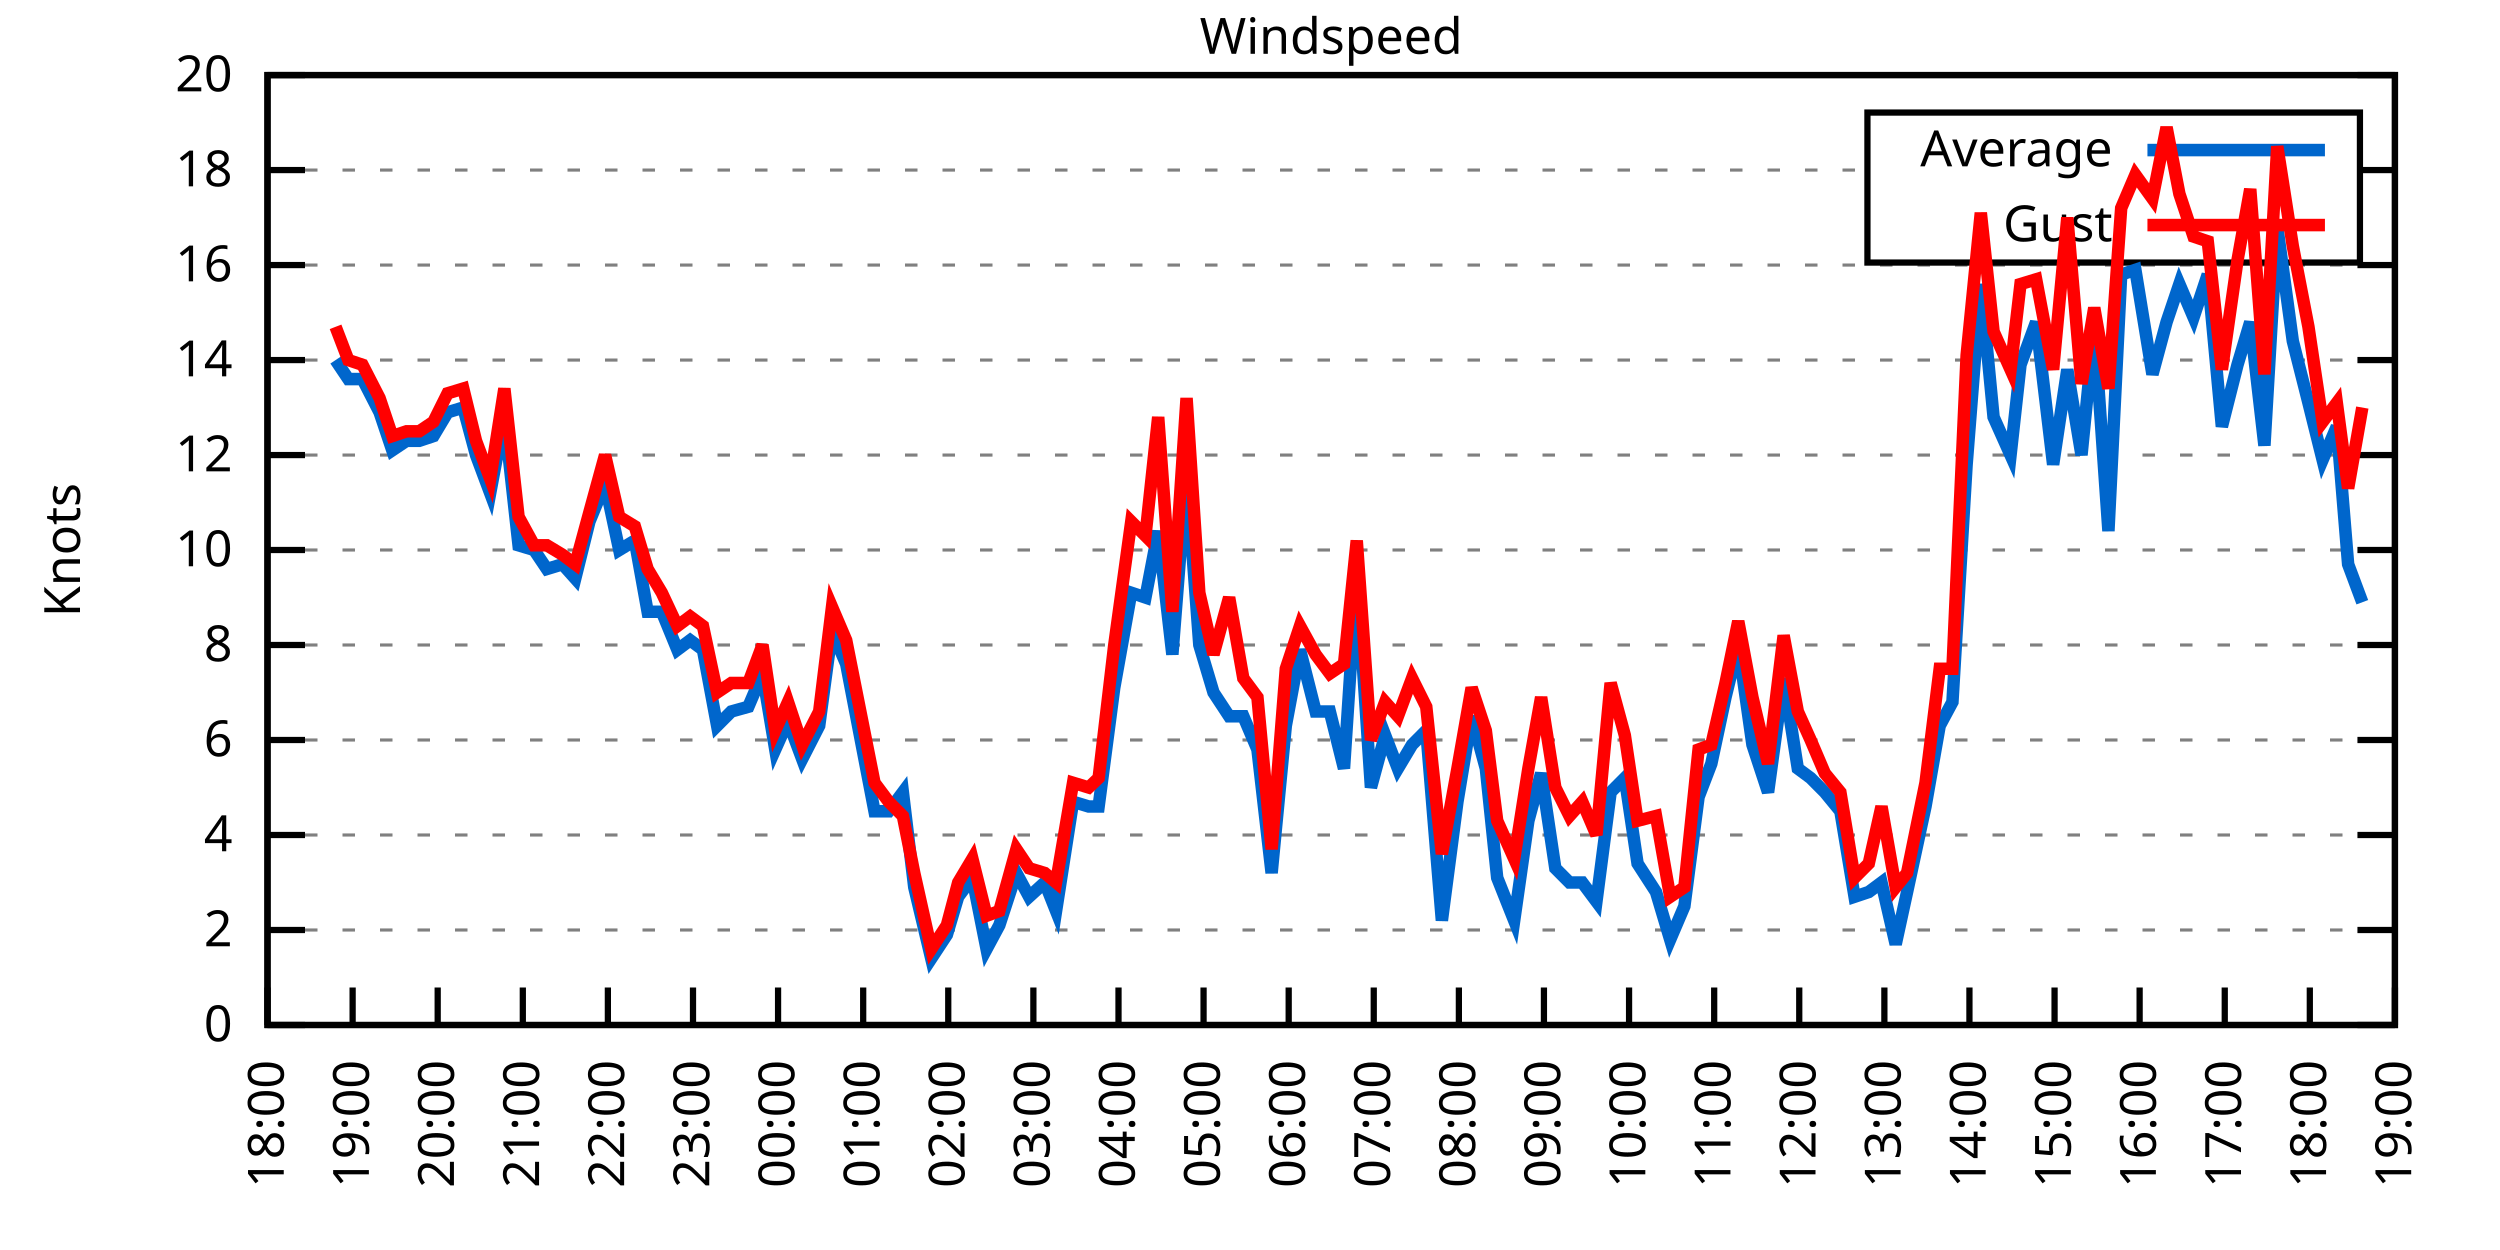
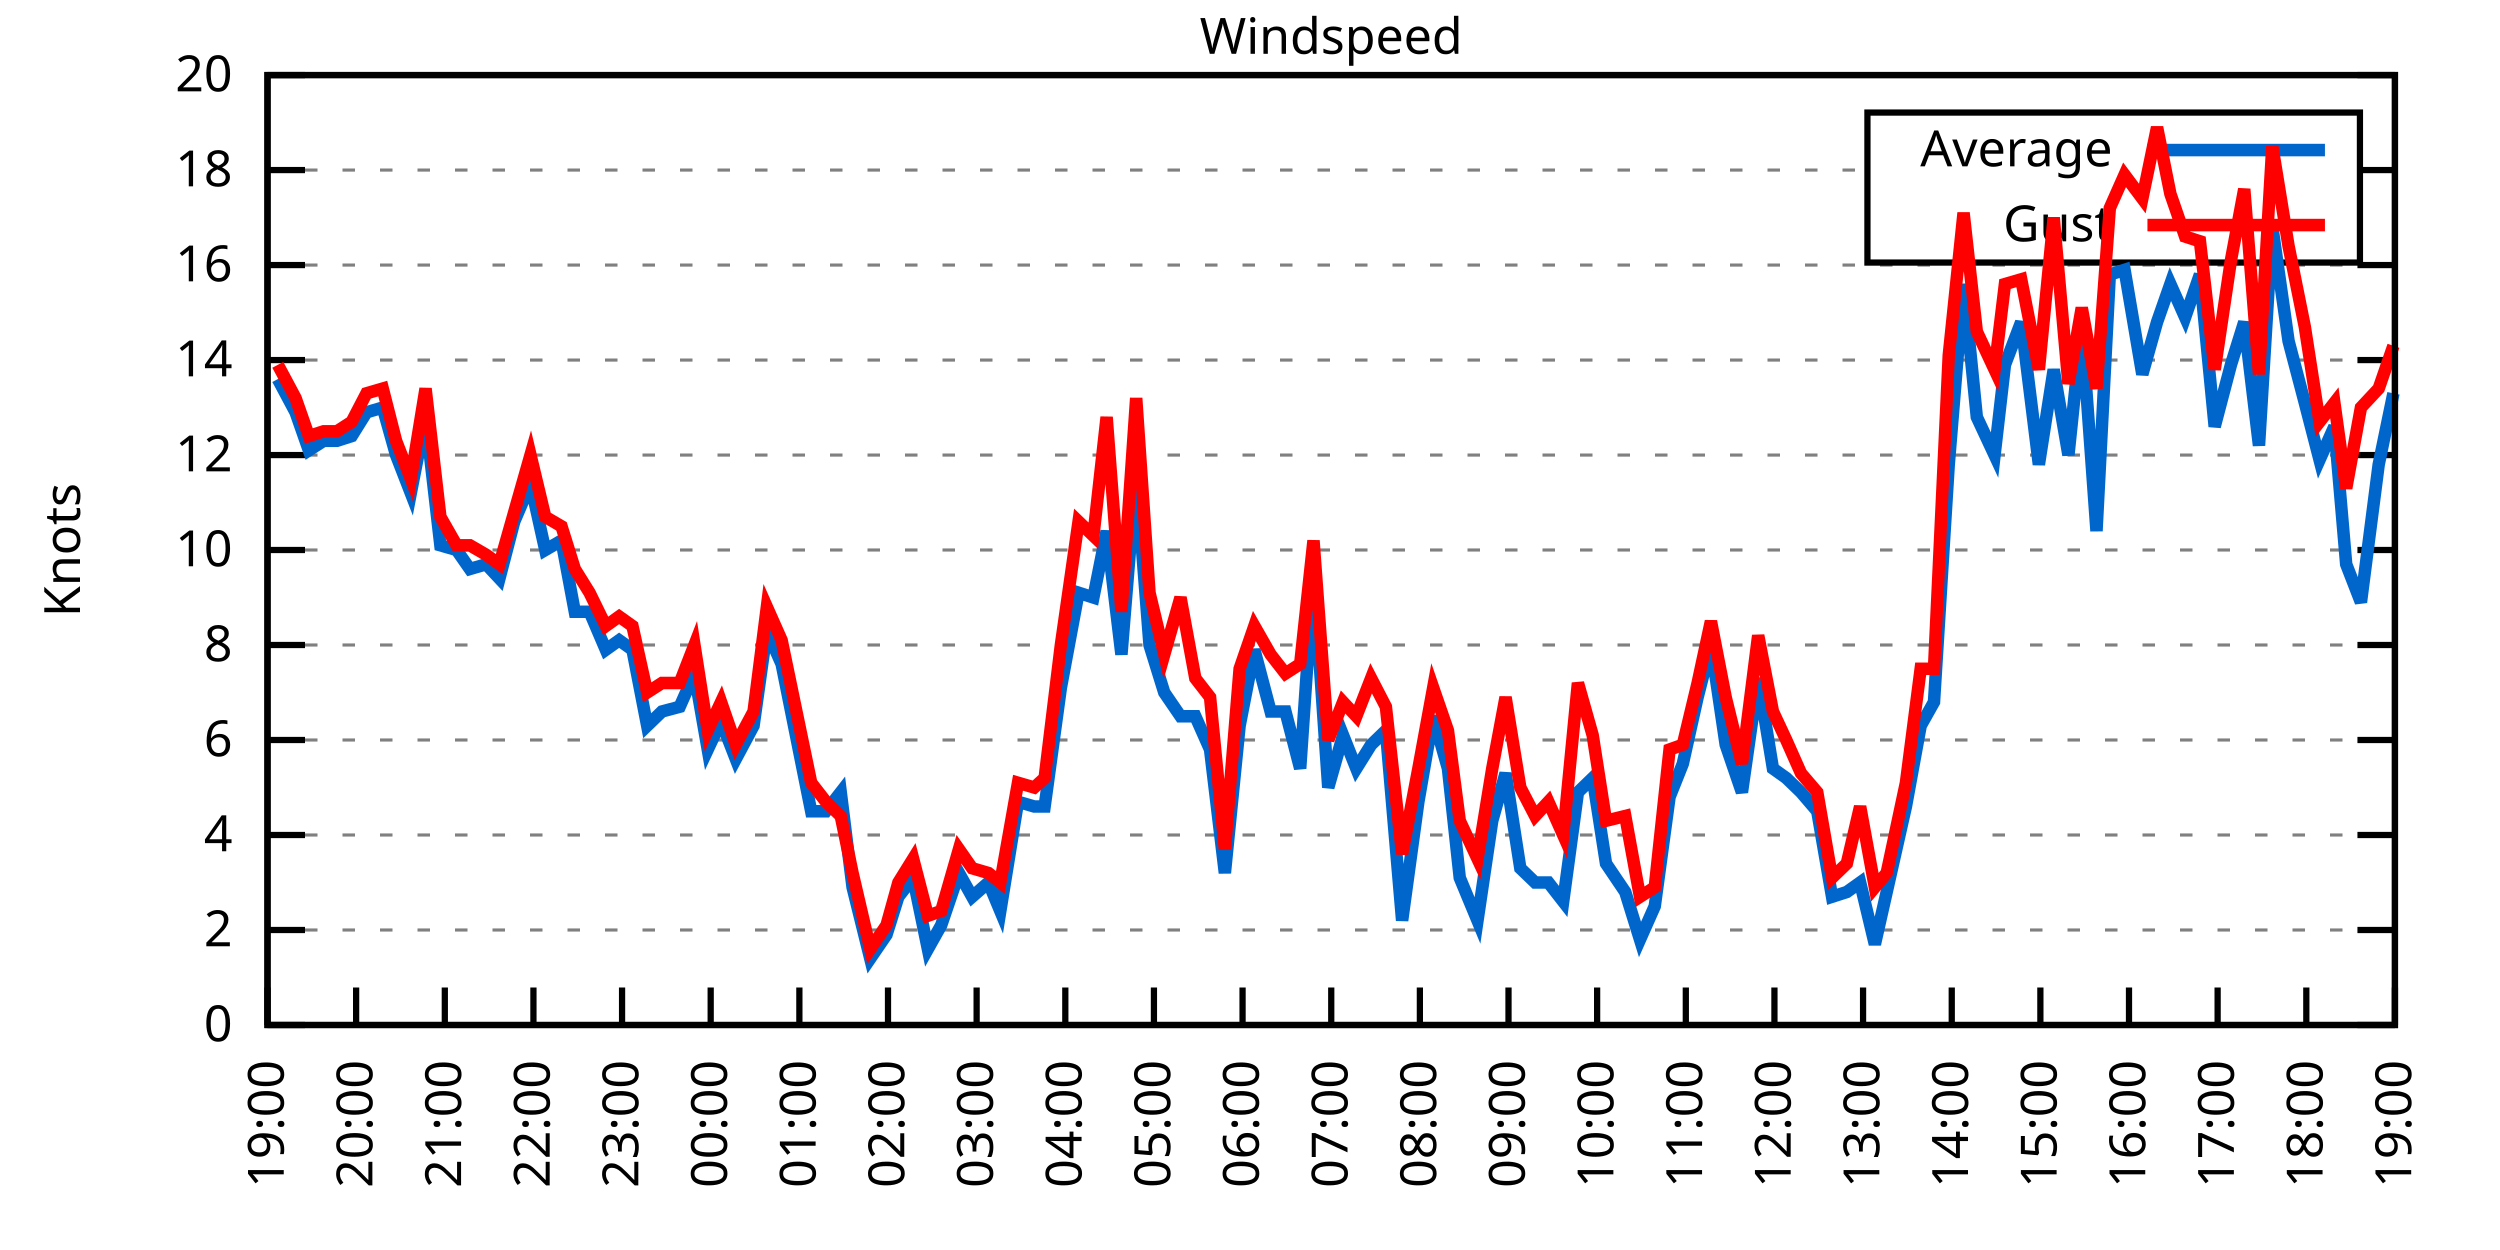
<svg xmlns="http://www.w3.org/2000/svg" xmlns:xlink="http://www.w3.org/1999/xlink" width="400" height="200" viewBox="0 0 400 200">
  <g id="gnuplot_canvas">
    <rect x="0" y="0" width="400" height="200" fill="none" />
    <defs>
      <circle id="gpDot" r="0.5" stroke-width="0.5" stroke="currentColor" />
      <path id="gpPt0" stroke-width="0.333" stroke="currentColor" d="M-1,0 h2 M0,-1 v2" />
      <path id="gpPt1" stroke-width="0.333" stroke="currentColor" d="M-1,-1 L1,1 M1,-1 L-1,1" />
      <path id="gpPt2" stroke-width="0.333" stroke="currentColor" d="M-1,0 L1,0 M0,-1 L0,1 M-1,-1 L1,1 M-1,1 L1,-1" />
      <rect id="gpPt3" stroke-width="0.333" stroke="currentColor" x="-1" y="-1" width="2" height="2" />
      <rect id="gpPt4" stroke-width="0.333" stroke="currentColor" fill="currentColor" x="-1" y="-1" width="2" height="2" />
      <circle id="gpPt5" stroke-width="0.333" stroke="currentColor" cx="0" cy="0" r="1" />
      <use xlink:href="#gpPt5" id="gpPt6" fill="currentColor" stroke="none" />
      <path id="gpPt7" stroke-width="0.333" stroke="currentColor" d="M0,-1.33 L-1.33,0.67 L1.33,0.67 z" />
      <use xlink:href="#gpPt7" id="gpPt8" fill="currentColor" stroke="none" />
      <use xlink:href="#gpPt7" id="gpPt9" stroke="currentColor" transform="rotate(180)" />
      <use xlink:href="#gpPt9" id="gpPt10" fill="currentColor" stroke="none" />
      <use xlink:href="#gpPt3" id="gpPt11" stroke="currentColor" transform="rotate(45)" />
      <use xlink:href="#gpPt11" id="gpPt12" fill="currentColor" stroke="none" />
      <path id="gpPt13" stroke-width="0.333" stroke="currentColor" d="M0,1.330 L1.265,0.411 L0.782,-1.067 L-0.782,-1.076 L-1.265,0.411 z" />
      <use xlink:href="#gpPt13" id="gpPt14" fill="currentColor" stroke="none" />
      <filter id="textbox" filterUnits="objectBoundingBox" x="0" y="0" height="1" width="1">
        <feFlood flood-color="white" flood-opacity="1" result="bgnd" />
        <feComposite in="SourceGraphic" in2="bgnd" operator="atop" />
      </filter>
      <filter id="greybox" filterUnits="objectBoundingBox" x="0" y="0" height="1" width="1">
        <feFlood flood-color="lightgrey" flood-opacity="1" result="grey" />
        <feComposite in="SourceGraphic" in2="grey" operator="atop" />
      </filter>
    </defs>
    <g fill="none" color="white" stroke="currentColor" stroke-width="1.00" stroke-linecap="butt" stroke-linejoin="miter">
</g>
    <g fill="none" color="black" stroke="currentColor" stroke-width="1.00" stroke-linecap="butt" stroke-linejoin="miter">
      <g stroke="none" shape-rendering="crispEdges">
        <polygon fill="rgb(255, 255, 255)" points="42.80,164.00 383.18,164.00 383.18,12.02 42.80,12.02 " />
      </g>
    </g>
    <g fill="none" color="black" stroke="currentColor" stroke-width="1.00" stroke-linecap="butt" stroke-linejoin="miter">
</g>
    <g fill="none" color="black" stroke="black" stroke-width="0.50" stroke-linecap="butt" stroke-linejoin="miter">
</g>
    <g fill="none" color="gray" stroke="currentColor" stroke-width="0.50" stroke-linecap="butt" stroke-linejoin="miter">
      <path stroke="gray" stroke-dasharray="2,4" class="gridline" d="M42.80,164.00 L383.19,164.00  " />
    </g>
    <g fill="none" color="gray" stroke="gray" stroke-width="1.00" stroke-linecap="butt" stroke-linejoin="miter">
</g>
    <g fill="none" color="black" stroke="currentColor" stroke-width="1.00" stroke-linecap="butt" stroke-linejoin="miter">
      <path stroke="black" d="M42.80,164.00 L48.80,164.00 M383.19,164.00 L377.19,164.00  " />
      <g transform="translate(37.20,166.60)" stroke="none" fill="black" font-family="Sans" font-size="8.00" text-anchor="end">
        <text>
          <tspan font-family="Sans"> 0</tspan>
        </text>
      </g>
    </g>
    <g fill="none" color="black" stroke="currentColor" stroke-width="1.00" stroke-linecap="butt" stroke-linejoin="miter">
</g>
    <g fill="none" color="black" stroke="black" stroke-width="0.50" stroke-linecap="butt" stroke-linejoin="miter">
</g>
    <g fill="none" color="gray" stroke="currentColor" stroke-width="0.50" stroke-linecap="butt" stroke-linejoin="miter">
      <path stroke="gray" stroke-dasharray="2,4" class="gridline" d="M42.80,148.80 L383.19,148.80  " />
    </g>
    <g fill="none" color="gray" stroke="gray" stroke-width="1.00" stroke-linecap="butt" stroke-linejoin="miter">
</g>
    <g fill="none" color="black" stroke="currentColor" stroke-width="1.00" stroke-linecap="butt" stroke-linejoin="miter">
      <path stroke="black" d="M42.80,148.80 L48.80,148.80 M383.19,148.80 L377.19,148.80  " />
      <g transform="translate(37.20,151.40)" stroke="none" fill="black" font-family="Sans" font-size="8.00" text-anchor="end">
        <text>
          <tspan font-family="Sans"> 2</tspan>
        </text>
      </g>
    </g>
    <g fill="none" color="black" stroke="currentColor" stroke-width="1.00" stroke-linecap="butt" stroke-linejoin="miter">
</g>
    <g fill="none" color="black" stroke="black" stroke-width="0.50" stroke-linecap="butt" stroke-linejoin="miter">
</g>
    <g fill="none" color="gray" stroke="currentColor" stroke-width="0.50" stroke-linecap="butt" stroke-linejoin="miter">
      <path stroke="gray" stroke-dasharray="2,4" class="gridline" d="M42.80,133.60 L383.19,133.60  " />
    </g>
    <g fill="none" color="gray" stroke="gray" stroke-width="1.00" stroke-linecap="butt" stroke-linejoin="miter">
</g>
    <g fill="none" color="black" stroke="currentColor" stroke-width="1.00" stroke-linecap="butt" stroke-linejoin="miter">
      <path stroke="black" d="M42.80,133.60 L48.80,133.60 M383.19,133.60 L377.19,133.60  " />
      <g transform="translate(37.20,136.20)" stroke="none" fill="black" font-family="Sans" font-size="8.00" text-anchor="end">
        <text>
          <tspan font-family="Sans"> 4</tspan>
        </text>
      </g>
    </g>
    <g fill="none" color="black" stroke="currentColor" stroke-width="1.00" stroke-linecap="butt" stroke-linejoin="miter">
</g>
    <g fill="none" color="black" stroke="black" stroke-width="0.50" stroke-linecap="butt" stroke-linejoin="miter">
</g>
    <g fill="none" color="gray" stroke="currentColor" stroke-width="0.50" stroke-linecap="butt" stroke-linejoin="miter">
      <path stroke="gray" stroke-dasharray="2,4" class="gridline" d="M42.80,118.40 L383.19,118.40  " />
    </g>
    <g fill="none" color="gray" stroke="gray" stroke-width="1.00" stroke-linecap="butt" stroke-linejoin="miter">
</g>
    <g fill="none" color="black" stroke="currentColor" stroke-width="1.00" stroke-linecap="butt" stroke-linejoin="miter">
      <path stroke="black" d="M42.80,118.40 L48.80,118.40 M383.19,118.40 L377.19,118.40  " />
      <g transform="translate(37.20,121.00)" stroke="none" fill="black" font-family="Sans" font-size="8.00" text-anchor="end">
        <text>
          <tspan font-family="Sans"> 6</tspan>
        </text>
      </g>
    </g>
    <g fill="none" color="black" stroke="currentColor" stroke-width="1.00" stroke-linecap="butt" stroke-linejoin="miter">
</g>
    <g fill="none" color="black" stroke="black" stroke-width="0.50" stroke-linecap="butt" stroke-linejoin="miter">
</g>
    <g fill="none" color="gray" stroke="currentColor" stroke-width="0.50" stroke-linecap="butt" stroke-linejoin="miter">
      <path stroke="gray" stroke-dasharray="2,4" class="gridline" d="M42.80,103.20 L383.19,103.20  " />
    </g>
    <g fill="none" color="gray" stroke="gray" stroke-width="1.00" stroke-linecap="butt" stroke-linejoin="miter">
</g>
    <g fill="none" color="black" stroke="currentColor" stroke-width="1.00" stroke-linecap="butt" stroke-linejoin="miter">
      <path stroke="black" d="M42.80,103.20 L48.80,103.20 M383.19,103.20 L377.19,103.20  " />
      <g transform="translate(37.20,105.80)" stroke="none" fill="black" font-family="Sans" font-size="8.00" text-anchor="end">
        <text>
          <tspan font-family="Sans"> 8</tspan>
        </text>
      </g>
    </g>
    <g fill="none" color="black" stroke="currentColor" stroke-width="1.00" stroke-linecap="butt" stroke-linejoin="miter">
</g>
    <g fill="none" color="black" stroke="black" stroke-width="0.50" stroke-linecap="butt" stroke-linejoin="miter">
</g>
    <g fill="none" color="gray" stroke="currentColor" stroke-width="0.50" stroke-linecap="butt" stroke-linejoin="miter">
      <path stroke="gray" stroke-dasharray="2,4" class="gridline" d="M42.80,88.00 L383.19,88.00  " />
    </g>
    <g fill="none" color="gray" stroke="gray" stroke-width="1.00" stroke-linecap="butt" stroke-linejoin="miter">
</g>
    <g fill="none" color="black" stroke="currentColor" stroke-width="1.00" stroke-linecap="butt" stroke-linejoin="miter">
      <path stroke="black" d="M42.80,88.00 L48.80,88.00 M383.19,88.00 L377.19,88.00  " />
      <g transform="translate(37.20,90.60)" stroke="none" fill="black" font-family="Sans" font-size="8.00" text-anchor="end">
        <text>
          <tspan font-family="Sans"> 10</tspan>
        </text>
      </g>
    </g>
    <g fill="none" color="black" stroke="currentColor" stroke-width="1.00" stroke-linecap="butt" stroke-linejoin="miter">
</g>
    <g fill="none" color="black" stroke="black" stroke-width="0.50" stroke-linecap="butt" stroke-linejoin="miter">
</g>
    <g fill="none" color="gray" stroke="currentColor" stroke-width="0.50" stroke-linecap="butt" stroke-linejoin="miter">
      <path stroke="gray" stroke-dasharray="2,4" class="gridline" d="M42.80,72.81 L383.19,72.81  " />
    </g>
    <g fill="none" color="gray" stroke="gray" stroke-width="1.00" stroke-linecap="butt" stroke-linejoin="miter">
</g>
    <g fill="none" color="black" stroke="currentColor" stroke-width="1.00" stroke-linecap="butt" stroke-linejoin="miter">
      <path stroke="black" d="M42.80,72.81 L48.80,72.81 M383.19,72.81 L377.19,72.81  " />
      <g transform="translate(37.20,75.41)" stroke="none" fill="black" font-family="Sans" font-size="8.00" text-anchor="end">
        <text>
          <tspan font-family="Sans"> 12</tspan>
        </text>
      </g>
    </g>
    <g fill="none" color="black" stroke="currentColor" stroke-width="1.00" stroke-linecap="butt" stroke-linejoin="miter">
</g>
    <g fill="none" color="black" stroke="black" stroke-width="0.50" stroke-linecap="butt" stroke-linejoin="miter">
</g>
    <g fill="none" color="gray" stroke="currentColor" stroke-width="0.50" stroke-linecap="butt" stroke-linejoin="miter">
      <path stroke="gray" stroke-dasharray="2,4" class="gridline" d="M42.80,57.61 L383.19,57.61  " />
    </g>
    <g fill="none" color="gray" stroke="gray" stroke-width="1.00" stroke-linecap="butt" stroke-linejoin="miter">
</g>
    <g fill="none" color="black" stroke="currentColor" stroke-width="1.00" stroke-linecap="butt" stroke-linejoin="miter">
      <path stroke="black" d="M42.80,57.61 L48.80,57.61 M383.19,57.61 L377.19,57.61  " />
      <g transform="translate(37.20,60.21)" stroke="none" fill="black" font-family="Sans" font-size="8.00" text-anchor="end">
        <text>
          <tspan font-family="Sans"> 14</tspan>
        </text>
      </g>
    </g>
    <g fill="none" color="black" stroke="currentColor" stroke-width="1.00" stroke-linecap="butt" stroke-linejoin="miter">
</g>
    <g fill="none" color="black" stroke="black" stroke-width="0.50" stroke-linecap="butt" stroke-linejoin="miter">
</g>
    <g fill="none" color="gray" stroke="currentColor" stroke-width="0.50" stroke-linecap="butt" stroke-linejoin="miter">
      <path stroke="gray" stroke-dasharray="2,4" class="gridline" d="M42.80,42.41 L383.19,42.41  " />
    </g>
    <g fill="none" color="gray" stroke="gray" stroke-width="1.00" stroke-linecap="butt" stroke-linejoin="miter">
</g>
    <g fill="none" color="black" stroke="currentColor" stroke-width="1.00" stroke-linecap="butt" stroke-linejoin="miter">
      <path stroke="black" d="M42.80,42.41 L48.80,42.41 M383.19,42.41 L377.19,42.41  " />
      <g transform="translate(37.20,45.01)" stroke="none" fill="black" font-family="Sans" font-size="8.00" text-anchor="end">
        <text>
          <tspan font-family="Sans"> 16</tspan>
        </text>
      </g>
    </g>
    <g fill="none" color="black" stroke="currentColor" stroke-width="1.00" stroke-linecap="butt" stroke-linejoin="miter">
</g>
    <g fill="none" color="black" stroke="black" stroke-width="0.50" stroke-linecap="butt" stroke-linejoin="miter">
</g>
    <g fill="none" color="gray" stroke="currentColor" stroke-width="0.50" stroke-linecap="butt" stroke-linejoin="miter">
      <path stroke="gray" stroke-dasharray="2,4" class="gridline" d="M42.80,27.21 L298.79,27.21 M377.59,27.21 L383.19,27.21  " />
    </g>
    <g fill="none" color="gray" stroke="gray" stroke-width="1.00" stroke-linecap="butt" stroke-linejoin="miter">
</g>
    <g fill="none" color="black" stroke="currentColor" stroke-width="1.00" stroke-linecap="butt" stroke-linejoin="miter">
      <path stroke="black" d="M42.80,27.21 L48.80,27.21 M383.19,27.21 L377.19,27.21  " />
      <g transform="translate(37.20,29.81)" stroke="none" fill="black" font-family="Sans" font-size="8.00" text-anchor="end">
        <text>
          <tspan font-family="Sans"> 18</tspan>
        </text>
      </g>
    </g>
    <g fill="none" color="black" stroke="currentColor" stroke-width="1.00" stroke-linecap="butt" stroke-linejoin="miter">
</g>
    <g fill="none" color="black" stroke="black" stroke-width="0.50" stroke-linecap="butt" stroke-linejoin="miter">
</g>
    <g fill="none" color="gray" stroke="currentColor" stroke-width="0.50" stroke-linecap="butt" stroke-linejoin="miter">
      <path stroke="gray" stroke-dasharray="2,4" class="gridline" d="M42.80,12.01 L383.19,12.01  " />
    </g>
    <g fill="none" color="gray" stroke="gray" stroke-width="1.00" stroke-linecap="butt" stroke-linejoin="miter">
</g>
    <g fill="none" color="black" stroke="currentColor" stroke-width="1.00" stroke-linecap="butt" stroke-linejoin="miter">
      <path stroke="black" d="M42.80,12.01 L48.80,12.01 M383.19,12.01 L377.19,12.01  " />
      <g transform="translate(37.20,14.61)" stroke="none" fill="black" font-family="Sans" font-size="8.00" text-anchor="end">
        <text>
          <tspan font-family="Sans"> 20</tspan>
        </text>
      </g>
    </g>
    <g fill="none" color="black" stroke="currentColor" stroke-width="1.00" stroke-linecap="butt" stroke-linejoin="miter">
      <path stroke="black" d="M42.80,164.00 L42.80,158.00  " />
      <g transform="translate(45.40,169.60) rotate(270.00)" stroke="none" fill="black" font-family="Sans" font-size="8.00" text-anchor="end">
        <text>
-           <tspan font-family="Sans">18:00</tspan>
-         </text>
-       </g>
-     </g>
-     <g fill="none" color="black" stroke="currentColor" stroke-width="1.00" stroke-linecap="butt" stroke-linejoin="miter">
-       <path stroke="black" d="M56.42,164.00 L56.42,158.00  " />
-       <g transform="translate(59.02,169.60) rotate(270.00)" stroke="none" fill="black" font-family="Sans" font-size="8.00" text-anchor="end">
-         <text>
          <tspan font-family="Sans">19:00</tspan>
        </text>
      </g>
    </g>
    <g fill="none" color="black" stroke="currentColor" stroke-width="1.00" stroke-linecap="butt" stroke-linejoin="miter">
-       <path stroke="black" d="M70.03,164.00 L70.03,158.00  " />
-       <g transform="translate(72.63,169.60) rotate(270.00)" stroke="none" fill="black" font-family="Sans" font-size="8.00" text-anchor="end">
+       <path stroke="black" d="M56.98,164.00 L56.98,158.00  " />
+       <g transform="translate(59.58,169.60) rotate(270.00)" stroke="none" fill="black" font-family="Sans" font-size="8.00" text-anchor="end">
        <text>
          <tspan font-family="Sans">20:00</tspan>
        </text>
      </g>
    </g>
    <g fill="none" color="black" stroke="currentColor" stroke-width="1.00" stroke-linecap="butt" stroke-linejoin="miter">
-       <path stroke="black" d="M83.65,164.00 L83.65,158.00  " />
-       <g transform="translate(86.25,169.60) rotate(270.00)" stroke="none" fill="black" font-family="Sans" font-size="8.00" text-anchor="end">
+       <path stroke="black" d="M71.17,164.00 L71.17,158.00  " />
+       <g transform="translate(73.77,169.60) rotate(270.00)" stroke="none" fill="black" font-family="Sans" font-size="8.00" text-anchor="end">
        <text>
          <tspan font-family="Sans">21:00</tspan>
        </text>
      </g>
    </g>
    <g fill="none" color="black" stroke="currentColor" stroke-width="1.00" stroke-linecap="butt" stroke-linejoin="miter">
-       <path stroke="black" d="M97.26,164.00 L97.26,158.00  " />
-       <g transform="translate(99.86,169.60) rotate(270.00)" stroke="none" fill="black" font-family="Sans" font-size="8.00" text-anchor="end">
+       <path stroke="black" d="M85.35,164.00 L85.35,158.00  " />
+       <g transform="translate(87.95,169.60) rotate(270.00)" stroke="none" fill="black" font-family="Sans" font-size="8.00" text-anchor="end">
        <text>
          <tspan font-family="Sans">22:00</tspan>
        </text>
      </g>
    </g>
    <g fill="none" color="black" stroke="currentColor" stroke-width="1.00" stroke-linecap="butt" stroke-linejoin="miter">
-       <path stroke="black" d="M110.88,164.00 L110.88,158.00  " />
-       <g transform="translate(113.48,169.60) rotate(270.00)" stroke="none" fill="black" font-family="Sans" font-size="8.00" text-anchor="end">
+       <path stroke="black" d="M99.53,164.00 L99.53,158.00  " />
+       <g transform="translate(102.13,169.60) rotate(270.00)" stroke="none" fill="black" font-family="Sans" font-size="8.00" text-anchor="end">
        <text>
          <tspan font-family="Sans">23:00</tspan>
        </text>
      </g>
    </g>
    <g fill="none" color="black" stroke="currentColor" stroke-width="1.00" stroke-linecap="butt" stroke-linejoin="miter">
-       <path stroke="black" d="M124.49,164.00 L124.49,158.00  " />
-       <g transform="translate(127.09,169.60) rotate(270.00)" stroke="none" fill="black" font-family="Sans" font-size="8.00" text-anchor="end">
+       <path stroke="black" d="M113.71,164.00 L113.71,158.00  " />
+       <g transform="translate(116.31,169.60) rotate(270.00)" stroke="none" fill="black" font-family="Sans" font-size="8.00" text-anchor="end">
        <text>
          <tspan font-family="Sans">00:00</tspan>
        </text>
      </g>
    </g>
    <g fill="none" color="black" stroke="currentColor" stroke-width="1.00" stroke-linecap="butt" stroke-linejoin="miter">
-       <path stroke="black" d="M138.11,164.00 L138.11,158.00  " />
-       <g transform="translate(140.71,169.60) rotate(270.00)" stroke="none" fill="black" font-family="Sans" font-size="8.00" text-anchor="end">
+       <path stroke="black" d="M127.90,164.00 L127.90,158.00  " />
+       <g transform="translate(130.50,169.60) rotate(270.00)" stroke="none" fill="black" font-family="Sans" font-size="8.00" text-anchor="end">
        <text>
          <tspan font-family="Sans">01:00</tspan>
        </text>
      </g>
    </g>
    <g fill="none" color="black" stroke="currentColor" stroke-width="1.00" stroke-linecap="butt" stroke-linejoin="miter">
-       <path stroke="black" d="M151.72,164.00 L151.72,158.00  " />
-       <g transform="translate(154.32,169.60) rotate(270.00)" stroke="none" fill="black" font-family="Sans" font-size="8.00" text-anchor="end">
+       <path stroke="black" d="M142.08,164.00 L142.08,158.00  " />
+       <g transform="translate(144.68,169.60) rotate(270.00)" stroke="none" fill="black" font-family="Sans" font-size="8.00" text-anchor="end">
        <text>
          <tspan font-family="Sans">02:00</tspan>
        </text>
      </g>
    </g>
    <g fill="none" color="black" stroke="currentColor" stroke-width="1.00" stroke-linecap="butt" stroke-linejoin="miter">
-       <path stroke="black" d="M165.34,164.00 L165.34,158.00  " />
-       <g transform="translate(167.94,169.60) rotate(270.00)" stroke="none" fill="black" font-family="Sans" font-size="8.00" text-anchor="end">
+       <path stroke="black" d="M156.26,164.00 L156.26,158.00  " />
+       <g transform="translate(158.86,169.60) rotate(270.00)" stroke="none" fill="black" font-family="Sans" font-size="8.00" text-anchor="end">
        <text>
          <tspan font-family="Sans">03:00</tspan>
        </text>
      </g>
    </g>
    <g fill="none" color="black" stroke="currentColor" stroke-width="1.00" stroke-linecap="butt" stroke-linejoin="miter">
-       <path stroke="black" d="M178.96,164.00 L178.96,158.00  " />
-       <g transform="translate(181.56,169.60) rotate(270.00)" stroke="none" fill="black" font-family="Sans" font-size="8.00" text-anchor="end">
+       <path stroke="black" d="M170.45,164.00 L170.45,158.00  " />
+       <g transform="translate(173.05,169.60) rotate(270.00)" stroke="none" fill="black" font-family="Sans" font-size="8.00" text-anchor="end">
        <text>
          <tspan font-family="Sans">04:00</tspan>
        </text>
      </g>
    </g>
    <g fill="none" color="black" stroke="currentColor" stroke-width="1.00" stroke-linecap="butt" stroke-linejoin="miter">
-       <path stroke="black" d="M192.57,164.00 L192.57,158.00  " />
-       <g transform="translate(195.17,169.60) rotate(270.00)" stroke="none" fill="black" font-family="Sans" font-size="8.00" text-anchor="end">
+       <path stroke="black" d="M184.63,164.00 L184.63,158.00  " />
+       <g transform="translate(187.23,169.60) rotate(270.00)" stroke="none" fill="black" font-family="Sans" font-size="8.00" text-anchor="end">
        <text>
          <tspan font-family="Sans">05:00</tspan>
        </text>
      </g>
    </g>
    <g fill="none" color="black" stroke="currentColor" stroke-width="1.00" stroke-linecap="butt" stroke-linejoin="miter">
-       <path stroke="black" d="M206.19,164.00 L206.19,158.00  " />
-       <g transform="translate(208.79,169.60) rotate(270.00)" stroke="none" fill="black" font-family="Sans" font-size="8.00" text-anchor="end">
+       <path stroke="black" d="M198.81,164.00 L198.81,158.00  " />
+       <g transform="translate(201.41,169.60) rotate(270.00)" stroke="none" fill="black" font-family="Sans" font-size="8.00" text-anchor="end">
        <text>
          <tspan font-family="Sans">06:00</tspan>
        </text>
      </g>
    </g>
    <g fill="none" color="black" stroke="currentColor" stroke-width="1.00" stroke-linecap="butt" stroke-linejoin="miter">
-       <path stroke="black" d="M219.80,164.00 L219.80,158.00  " />
-       <g transform="translate(222.40,169.60) rotate(270.00)" stroke="none" fill="black" font-family="Sans" font-size="8.00" text-anchor="end">
+       <path stroke="black" d="M213.00,164.00 L213.00,158.00  " />
+       <g transform="translate(215.60,169.60) rotate(270.00)" stroke="none" fill="black" font-family="Sans" font-size="8.00" text-anchor="end">
        <text>
          <tspan font-family="Sans">07:00</tspan>
        </text>
      </g>
    </g>
    <g fill="none" color="black" stroke="currentColor" stroke-width="1.00" stroke-linecap="butt" stroke-linejoin="miter">
-       <path stroke="black" d="M233.42,164.00 L233.42,158.00  " />
-       <g transform="translate(236.02,169.60) rotate(270.00)" stroke="none" fill="black" font-family="Sans" font-size="8.00" text-anchor="end">
+       <path stroke="black" d="M227.18,164.00 L227.18,158.00  " />
+       <g transform="translate(229.78,169.60) rotate(270.00)" stroke="none" fill="black" font-family="Sans" font-size="8.00" text-anchor="end">
        <text>
          <tspan font-family="Sans">08:00</tspan>
        </text>
      </g>
    </g>
    <g fill="none" color="black" stroke="currentColor" stroke-width="1.00" stroke-linecap="butt" stroke-linejoin="miter">
-       <path stroke="black" d="M247.03,164.00 L247.03,158.00  " />
-       <g transform="translate(249.63,169.60) rotate(270.00)" stroke="none" fill="black" font-family="Sans" font-size="8.00" text-anchor="end">
+       <path stroke="black" d="M241.36,164.00 L241.36,158.00  " />
+       <g transform="translate(243.96,169.60) rotate(270.00)" stroke="none" fill="black" font-family="Sans" font-size="8.00" text-anchor="end">
        <text>
          <tspan font-family="Sans">09:00</tspan>
        </text>
      </g>
    </g>
    <g fill="none" color="black" stroke="currentColor" stroke-width="1.00" stroke-linecap="butt" stroke-linejoin="miter">
-       <path stroke="black" d="M260.65,164.00 L260.65,158.00  " />
-       <g transform="translate(263.25,169.60) rotate(270.00)" stroke="none" fill="black" font-family="Sans" font-size="8.00" text-anchor="end">
+       <path stroke="black" d="M255.54,164.00 L255.54,158.00  " />
+       <g transform="translate(258.14,169.60) rotate(270.00)" stroke="none" fill="black" font-family="Sans" font-size="8.00" text-anchor="end">
        <text>
          <tspan font-family="Sans">10:00</tspan>
        </text>
      </g>
    </g>
    <g fill="none" color="black" stroke="currentColor" stroke-width="1.00" stroke-linecap="butt" stroke-linejoin="miter">
-       <path stroke="black" d="M274.27,164.00 L274.27,158.00  " />
-       <g transform="translate(276.87,169.60) rotate(270.00)" stroke="none" fill="black" font-family="Sans" font-size="8.00" text-anchor="end">
+       <path stroke="black" d="M269.73,164.00 L269.73,158.00  " />
+       <g transform="translate(272.33,169.60) rotate(270.00)" stroke="none" fill="black" font-family="Sans" font-size="8.00" text-anchor="end">
        <text>
          <tspan font-family="Sans">11:00</tspan>
        </text>
      </g>
    </g>
    <g fill="none" color="black" stroke="currentColor" stroke-width="1.00" stroke-linecap="butt" stroke-linejoin="miter">
-       <path stroke="black" d="M287.88,164.00 L287.88,158.00  " />
-       <g transform="translate(290.48,169.60) rotate(270.00)" stroke="none" fill="black" font-family="Sans" font-size="8.00" text-anchor="end">
+       <path stroke="black" d="M283.91,164.00 L283.91,158.00  " />
+       <g transform="translate(286.51,169.60) rotate(270.00)" stroke="none" fill="black" font-family="Sans" font-size="8.00" text-anchor="end">
        <text>
          <tspan font-family="Sans">12:00</tspan>
        </text>
      </g>
    </g>
    <g fill="none" color="black" stroke="currentColor" stroke-width="1.00" stroke-linecap="butt" stroke-linejoin="miter">
-       <path stroke="black" d="M301.50,164.00 L301.50,158.00  " />
-       <g transform="translate(304.10,169.60) rotate(270.00)" stroke="none" fill="black" font-family="Sans" font-size="8.00" text-anchor="end">
+       <path stroke="black" d="M298.09,164.00 L298.09,158.00  " />
+       <g transform="translate(300.69,169.60) rotate(270.00)" stroke="none" fill="black" font-family="Sans" font-size="8.00" text-anchor="end">
        <text>
          <tspan font-family="Sans">13:00</tspan>
        </text>
      </g>
    </g>
    <g fill="none" color="black" stroke="currentColor" stroke-width="1.00" stroke-linecap="butt" stroke-linejoin="miter">
-       <path stroke="black" d="M315.11,164.00 L315.11,158.00  " />
-       <g transform="translate(317.71,169.60) rotate(270.00)" stroke="none" fill="black" font-family="Sans" font-size="8.00" text-anchor="end">
+       <path stroke="black" d="M312.28,164.00 L312.28,158.00  " />
+       <g transform="translate(314.88,169.60) rotate(270.00)" stroke="none" fill="black" font-family="Sans" font-size="8.00" text-anchor="end">
        <text>
          <tspan font-family="Sans">14:00</tspan>
        </text>
      </g>
    </g>
    <g fill="none" color="black" stroke="currentColor" stroke-width="1.00" stroke-linecap="butt" stroke-linejoin="miter">
-       <path stroke="black" d="M328.73,164.00 L328.73,158.00  " />
-       <g transform="translate(331.33,169.60) rotate(270.00)" stroke="none" fill="black" font-family="Sans" font-size="8.00" text-anchor="end">
+       <path stroke="black" d="M326.46,164.00 L326.46,158.00  " />
+       <g transform="translate(329.06,169.60) rotate(270.00)" stroke="none" fill="black" font-family="Sans" font-size="8.00" text-anchor="end">
        <text>
          <tspan font-family="Sans">15:00</tspan>
        </text>
      </g>
    </g>
    <g fill="none" color="black" stroke="currentColor" stroke-width="1.00" stroke-linecap="butt" stroke-linejoin="miter">
-       <path stroke="black" d="M342.34,164.00 L342.34,158.00  " />
-       <g transform="translate(344.94,169.60) rotate(270.00)" stroke="none" fill="black" font-family="Sans" font-size="8.00" text-anchor="end">
+       <path stroke="black" d="M340.64,164.00 L340.64,158.00  " />
+       <g transform="translate(343.24,169.60) rotate(270.00)" stroke="none" fill="black" font-family="Sans" font-size="8.00" text-anchor="end">
        <text>
          <tspan font-family="Sans">16:00</tspan>
        </text>
      </g>
    </g>
    <g fill="none" color="black" stroke="currentColor" stroke-width="1.00" stroke-linecap="butt" stroke-linejoin="miter">
-       <path stroke="black" d="M355.96,164.00 L355.96,158.00  " />
-       <g transform="translate(358.56,169.60) rotate(270.00)" stroke="none" fill="black" font-family="Sans" font-size="8.00" text-anchor="end">
+       <path stroke="black" d="M354.82,164.00 L354.82,158.00  " />
+       <g transform="translate(357.42,169.60) rotate(270.00)" stroke="none" fill="black" font-family="Sans" font-size="8.00" text-anchor="end">
        <text>
          <tspan font-family="Sans">17:00</tspan>
        </text>
      </g>
    </g>
    <g fill="none" color="black" stroke="currentColor" stroke-width="1.00" stroke-linecap="butt" stroke-linejoin="miter">
-       <path stroke="black" d="M369.57,164.00 L369.57,158.00  " />
-       <g transform="translate(372.17,169.60) rotate(270.00)" stroke="none" fill="black" font-family="Sans" font-size="8.00" text-anchor="end">
+       <path stroke="black" d="M369.01,164.00 L369.01,158.00  " />
+       <g transform="translate(371.61,169.60) rotate(270.00)" stroke="none" fill="black" font-family="Sans" font-size="8.00" text-anchor="end">
        <text>
          <tspan font-family="Sans">18:00</tspan>
        </text>
      </g>
    </g>
    <g fill="none" color="black" stroke="currentColor" stroke-width="1.00" stroke-linecap="butt" stroke-linejoin="miter">
      <path stroke="black" d="M383.19,164.00 L383.19,158.00  " />
      <g transform="translate(385.79,169.60) rotate(270.00)" stroke="none" fill="black" font-family="Sans" font-size="8.00" text-anchor="end">
        <text>
          <tspan font-family="Sans">19:00</tspan>
        </text>
      </g>
    </g>
    <g fill="none" color="black" stroke="currentColor" stroke-width="1.00" stroke-linecap="butt" stroke-linejoin="miter">
</g>
    <g fill="none" color="black" stroke="currentColor" stroke-width="1.00" stroke-linecap="butt" stroke-linejoin="miter">
      <path stroke="black" d="M42.80,12.01 L42.80,164.00 L383.19,164.00 L383.19,12.01 L42.80,12.01 Z  " />
    </g>
    <g fill="none" color="black" stroke="currentColor" stroke-width="1.00" stroke-linecap="butt" stroke-linejoin="miter">
</g>
    <g fill="none" color="black" stroke="currentColor" stroke-width="1.00" stroke-linecap="butt" stroke-linejoin="miter">
      <path stroke="black" d="M298.79,42.01 L298.79,18.01 L377.59,18.01 L377.59,42.01 L298.79,42.01 Z  " />
    </g>
    <g id="Windspeed_plot_1">
      <g fill="none" color="white" stroke="black" stroke-width="2.00" stroke-linecap="butt" stroke-linejoin="miter">
</g>
      <g fill="none" color="black" stroke="currentColor" stroke-width="2.00" stroke-linecap="butt" stroke-linejoin="miter">
        <g transform="translate(337.99,26.61)" stroke="none" fill="black" font-family="Sans" font-size="8.00" text-anchor="end">
          <text>
            <tspan font-family="Sans">Average</tspan>
          </text>
        </g>
      </g>
      <g fill="none" color="black" stroke="currentColor" stroke-width="2.00" stroke-linecap="butt" stroke-linejoin="miter">
-         <path stroke="rgb(  0, 102, 204)" d="M343.59,24.01 L371.99,24.01 M53.69,57.61 L55.73,60.65 L58.00,60.65 L60.73,65.97 L62.77,72.05 L65.04,70.53   L67.08,70.53 L69.35,69.77 L71.62,65.97 L74.12,65.21 L76.16,72.81 L78.43,78.89 L80.70,66.73 L82.97,87.25   L85.46,88.00 L87.50,91.04 L90.00,90.28 L92.04,92.56 L94.31,83.45 L96.81,77.37 L99.08,88.00 L101.57,86.49   L103.62,97.88 L105.89,97.88 L108.38,103.96 L110.42,102.44 L112.47,103.96 L114.74,116.12 L117.01,113.84 L119.73,113.08   L122.00,107.76 L124.04,119.92 L126.08,115.36 L128.35,121.44 L131.07,116.12 L133.12,100.92 L135.39,106.24 L139.92,129.80   L142.19,129.80 L144.46,126.76 L146.28,141.96 L149.00,153.36 L151.50,149.56 L153.31,143.48 L155.58,140.44 L157.85,151.84   L159.89,148.04 L162.62,139.68 L164.66,143.48 L167.16,141.20 L168.97,145.76 L171.69,128.28 L174.19,129.04 L175.78,129.04   L178.28,110.04 L181.00,94.84 L183.27,95.60 L185.31,84.97 L187.58,104.72 L189.85,75.85 L191.89,103.20 L194.16,110.80   L196.66,114.60 L198.93,114.60 L201.19,119.92 L203.46,139.68 L205.73,116.12 L208.00,103.96 L210.50,113.84 L212.77,113.84   L215.04,122.96 L217.08,91.80 L219.35,126.00 L221.62,117.64 L223.66,122.96 L225.93,119.16 L228.20,116.88 L230.70,147.28   L233.19,128.28 L235.46,114.60 L237.73,122.96 L239.55,140.44 L242.27,147.28 L244.54,131.32 L246.58,123.72 L248.85,138.92   L251.12,141.20 L253.16,141.20 L255.43,144.24 L257.70,126.76 L259.97,124.48 L262.01,138.16 L264.96,142.72 L267.23,150.32   L269.50,145.00 L271.77,127.52 L273.81,122.20 L276.08,111.56 L278.12,103.20 L280.39,119.16 L282.89,126.76 L285.38,108.52   L287.65,122.96 L289.70,124.48 L291.97,126.76 L294.46,129.80 L296.73,143.48 L299.00,142.72 L301.04,141.20 L303.31,151.08   L305.13,142.72 L308.08,129.04 L310.35,116.12 L312.39,112.32 L314.66,74.33 L316.93,45.45 L318.97,66.73 L321.69,72.81   L323.28,58.37 L325.78,51.53 L328.50,74.33 L330.77,59.13 L333.04,72.81 L335.08,52.29 L337.35,84.97 L339.39,43.93   L341.66,43.17 L344.39,59.89 L346.65,51.53 L348.70,45.45 L350.97,50.77 L353.24,43.93 L355.50,68.25 L358.00,58.37   L360.04,51.53 L362.31,71.29 L364.36,36.33 L366.85,54.57 L369.35,64.45 L371.62,73.57 L373.89,68.25 L375.70,90.28   L377.97,96.36  " />
+         <path stroke="rgb(  0, 102, 204)" d="M343.59,24.01 L371.99,24.01 M44.45,60.65 L47.29,65.97 L49.42,72.05 L51.78,70.53 L53.91,70.53 L56.27,69.77   L58.64,65.97 L61.24,65.21 L63.37,72.81 L65.73,78.89 L68.09,66.73 L70.46,87.25 L73.06,88.00 L75.18,91.04   L77.78,90.28 L79.91,92.56 L82.28,83.45 L84.88,77.37 L87.24,88.00 L89.84,86.49 L91.97,97.88 L94.33,97.88   L96.93,103.96 L99.06,102.44 L101.19,103.96 L103.55,116.12 L105.91,113.84 L108.75,113.08 L111.11,107.76 L113.24,119.92   L115.37,115.36 L117.73,121.44 L120.57,116.12 L122.70,100.92 L125.06,106.24 L129.79,129.80 L132.15,129.80 L134.52,126.76   L136.41,141.96 L139.24,153.36 L141.84,149.56 L143.74,143.48 L146.10,140.44 L148.46,151.84 L150.59,148.04 L153.43,139.68   L155.55,143.48 L158.15,141.20 L160.05,145.76 L162.88,128.28 L165.48,129.04 L167.14,129.04 L169.74,110.04 L172.57,94.84   L174.94,95.60 L177.06,84.97 L179.43,104.72 L181.79,75.85 L183.92,103.20 L186.28,110.80 L188.88,114.60 L191.25,114.60   L193.61,119.92 L195.98,139.68 L198.34,116.12 L200.70,103.96 L203.30,113.84 L205.67,113.84 L208.03,122.96 L210.16,91.80   L212.52,126.00 L214.89,117.64 L217.01,122.96 L219.38,119.16 L221.74,116.88 L224.34,147.28 L226.94,128.28 L229.31,114.60   L231.67,122.96 L233.56,140.44 L236.40,147.28 L238.76,131.32 L240.89,123.72 L243.25,138.92 L245.62,141.20 L247.74,141.20   L250.11,144.24 L252.47,126.76 L254.83,124.48 L256.96,138.16 L260.04,142.72 L262.40,150.32 L264.76,145.00 L267.13,127.52   L269.25,122.20 L271.62,111.56 L273.75,103.20 L276.11,119.16 L278.71,126.76 L281.31,108.52 L283.67,122.96 L285.80,124.48   L288.16,126.76 L290.76,129.80 L293.13,143.48 L295.49,142.72 L297.62,141.20 L299.98,151.08 L301.87,142.72 L304.95,129.04   L307.31,116.12 L309.44,112.32 L311.80,74.33 L314.17,45.45 L316.29,66.73 L319.13,72.81 L320.79,58.37 L323.39,51.53   L326.22,74.33 L328.59,59.13 L330.95,72.81 L333.08,52.29 L335.44,84.97 L337.57,43.93 L339.93,43.17 L342.77,59.89   L345.13,51.53 L347.26,45.45 L349.62,50.77 L351.99,43.93 L354.35,68.25 L356.95,58.37 L359.08,51.53 L361.44,71.29   L363.57,36.33 L366.17,54.57 L368.77,64.45 L371.13,73.57 L373.50,68.25 L375.39,90.28 L377.75,96.36 L380.59,74.33   L382.95,62.93  " />
      </g>
    </g>
    <g id="Windspeed_plot_2">
      <g fill="none" color="black" stroke="currentColor" stroke-width="2.00" stroke-linecap="butt" stroke-linejoin="miter">
        <g transform="translate(337.99,38.61)" stroke="none" fill="black" font-family="Sans" font-size="8.00" text-anchor="end">
          <text>
            <tspan font-family="Sans">Gust</tspan>
          </text>
        </g>
      </g>
      <g fill="none" color="black" stroke="currentColor" stroke-width="2.00" stroke-linecap="butt" stroke-linejoin="miter">
-         <path stroke="rgb(255,   0,   0)" d="M343.59,36.01 L371.99,36.01 M53.69,52.29 L55.73,57.61 L58.00,58.37 L60.73,63.69 L62.77,69.77 L65.04,69.01   L67.08,69.01 L69.35,67.49 L71.62,62.93 L74.12,62.17 L76.16,70.53 L78.43,76.61 L80.70,62.17 L82.97,82.69   L85.46,87.25 L87.50,87.25 L90.00,88.76 L92.04,90.28 L94.31,81.93 L96.81,72.81 L99.08,82.69 L101.57,84.21   L103.62,91.04 L105.89,94.84 L108.38,100.16 L110.42,98.64 L112.47,100.16 L114.74,110.80 L117.01,109.28 L119.73,109.28   L122.00,103.20 L124.04,116.88 L126.08,112.32 L128.35,119.16 L131.07,113.84 L133.12,97.12 L135.39,102.44 L139.92,125.24   L142.19,128.28 L144.46,130.56 L146.28,139.68 L149.00,151.84 L151.50,148.04 L153.31,141.20 L155.58,137.40 L157.85,146.52   L159.89,145.76 L162.62,135.88 L164.66,138.92 L167.16,139.68 L168.97,141.20 L171.69,125.24 L174.19,126.00 L175.78,124.48   L178.28,103.20 L181.00,83.45 L183.27,85.73 L185.31,66.73 L187.58,97.88 L189.85,63.69 L191.89,94.84 L194.16,104.72   L196.66,95.60 L198.93,108.52 L201.19,111.56 L203.46,135.88 L205.73,107.00 L208.00,100.16 L210.50,104.72 L212.77,107.76   L215.04,106.24 L217.08,86.49 L219.35,118.40 L221.62,112.32 L223.66,114.60 L225.93,108.52 L228.20,113.08 L230.70,136.64   L233.19,122.96 L235.46,110.04 L237.73,116.88 L239.55,131.32 L242.27,137.40 L244.54,122.96 L246.58,111.56 L248.85,126.00   L251.12,130.56 L253.16,128.28 L255.43,133.60 L257.70,109.28 L259.97,117.64 L262.01,131.32 L264.96,130.56 L267.23,143.48   L269.50,141.96 L271.77,119.92 L273.81,119.16 L276.08,109.28 L278.12,99.40 L280.39,111.56 L282.89,122.20 L285.38,101.68   L287.65,113.84 L289.70,118.40 L291.97,123.72 L294.46,126.76 L296.73,140.44 L299.00,138.16 L301.04,129.04 L303.31,141.96   L305.13,139.68 L308.08,125.24 L310.35,107.00 L312.39,107.00 L314.66,56.85 L316.93,34.05 L318.97,53.05 L321.69,59.13   L323.28,45.45 L325.78,44.69 L328.50,59.13 L330.77,34.81 L333.04,61.41 L335.08,49.25 L337.35,62.17 L339.39,33.29   L341.66,27.97 L344.39,31.77 L346.65,20.37 L348.70,31.01 L350.97,37.85 L353.24,38.61 L355.50,59.13 L358.00,41.65   L360.04,30.25 L362.31,59.89 L364.36,23.41 L366.85,39.37 L369.35,52.29 L371.62,67.49 L373.89,64.45 L375.70,78.13   L377.97,65.21  " />
+         <path stroke="rgb(255,   0,   0)" d="M343.59,36.01 L371.99,36.01 M44.45,58.37 L47.29,63.69 L49.42,69.77 L51.78,69.01 L53.91,69.01 L56.27,67.49   L58.64,62.93 L61.24,62.17 L63.37,70.53 L65.73,76.61 L68.09,62.17 L70.46,82.69 L73.06,87.25 L75.18,87.25   L77.78,88.76 L79.91,90.28 L82.28,81.93 L84.88,72.81 L87.24,82.69 L89.84,84.21 L91.97,91.04 L94.33,94.84   L96.93,100.16 L99.06,98.64 L101.19,100.16 L103.55,110.80 L105.91,109.28 L108.75,109.28 L111.11,103.20 L113.24,116.88   L115.37,112.32 L117.73,119.16 L120.57,113.84 L122.70,97.12 L125.06,102.44 L129.79,125.24 L132.15,128.28 L134.52,130.56   L136.41,139.68 L139.24,151.84 L141.84,148.04 L143.74,141.20 L146.10,137.40 L148.46,146.52 L150.59,145.76 L153.43,135.88   L155.55,138.92 L158.15,139.68 L160.05,141.20 L162.88,125.24 L165.48,126.00 L167.14,124.48 L169.74,103.20 L172.57,83.45   L174.94,85.73 L177.06,66.73 L179.43,97.88 L181.79,63.69 L183.92,94.84 L186.28,104.72 L188.88,95.60 L191.25,108.52   L193.61,111.56 L195.98,135.88 L198.34,107.00 L200.70,100.16 L203.30,104.72 L205.67,107.76 L208.03,106.24 L210.16,86.49   L212.52,118.40 L214.89,112.32 L217.01,114.60 L219.38,108.52 L221.74,113.08 L224.34,136.64 L226.94,122.96 L229.31,110.04   L231.67,116.88 L233.56,131.32 L236.40,137.40 L238.76,122.96 L240.89,111.56 L243.25,126.00 L245.62,130.56 L247.74,128.28   L250.11,133.60 L252.47,109.28 L254.83,117.64 L256.96,131.32 L260.04,130.56 L262.40,143.48 L264.76,141.96 L267.13,119.92   L269.25,119.16 L271.62,109.28 L273.75,99.40 L276.11,111.56 L278.71,122.20 L281.31,101.68 L283.67,113.84 L285.80,118.40   L288.16,123.72 L290.76,126.76 L293.13,140.44 L295.49,138.16 L297.62,129.04 L299.98,141.96 L301.87,139.68 L304.95,125.24   L307.31,107.00 L309.44,107.00 L311.80,56.85 L314.17,34.05 L316.29,53.05 L319.13,59.13 L320.79,45.45 L323.39,44.69   L326.22,59.13 L328.59,34.81 L330.95,61.41 L333.08,49.25 L335.44,62.17 L337.57,33.29 L339.93,27.97 L342.77,31.77   L345.13,20.37 L347.26,31.01 L349.62,37.85 L351.99,38.61 L354.35,59.13 L356.95,41.65 L359.08,30.25 L361.44,59.89   L363.57,23.41 L366.17,39.37 L368.77,52.29 L371.13,67.49 L373.50,64.45 L375.39,78.13 L377.75,65.21 L380.59,62.17   L382.95,55.33  " />
      </g>
    </g>
    <g fill="none" color="black" stroke="currentColor" stroke-width="2.00" stroke-linecap="butt" stroke-linejoin="miter">
</g>
    <g fill="none" color="black" stroke="black" stroke-width="1.00" stroke-linecap="butt" stroke-linejoin="miter">
</g>
    <g fill="none" color="black" stroke="currentColor" stroke-width="1.00" stroke-linecap="butt" stroke-linejoin="miter">
      <path stroke="black" d="M42.80,12.01 L42.80,164.00 L383.19,164.00 L383.19,12.01 L42.80,12.01 Z  " />
      <g transform="translate(12.80,88.01) rotate(270.00)" stroke="none" fill="black" font-family="Sans" font-size="8.00" text-anchor="middle">
        <text>
          <tspan font-family="Sans">Knots</tspan>
        </text>
      </g>
    </g>
    <g fill="none" color="black" stroke="currentColor" stroke-width="1.00" stroke-linecap="butt" stroke-linejoin="miter">
</g>
    <g fill="none" color="black" stroke="currentColor" stroke-width="1.00" stroke-linecap="butt" stroke-linejoin="miter">
      <g transform="translate(212.99,8.61)" stroke="none" fill="black" font-family="Sans" font-size="8.00" text-anchor="middle">
        <text>
          <tspan font-family="Sans">Windspeed</tspan>
        </text>
      </g>
    </g>
    <g fill="none" color="black" stroke="currentColor" stroke-width="1.00" stroke-linecap="butt" stroke-linejoin="miter">
</g>
  </g>
</svg>
